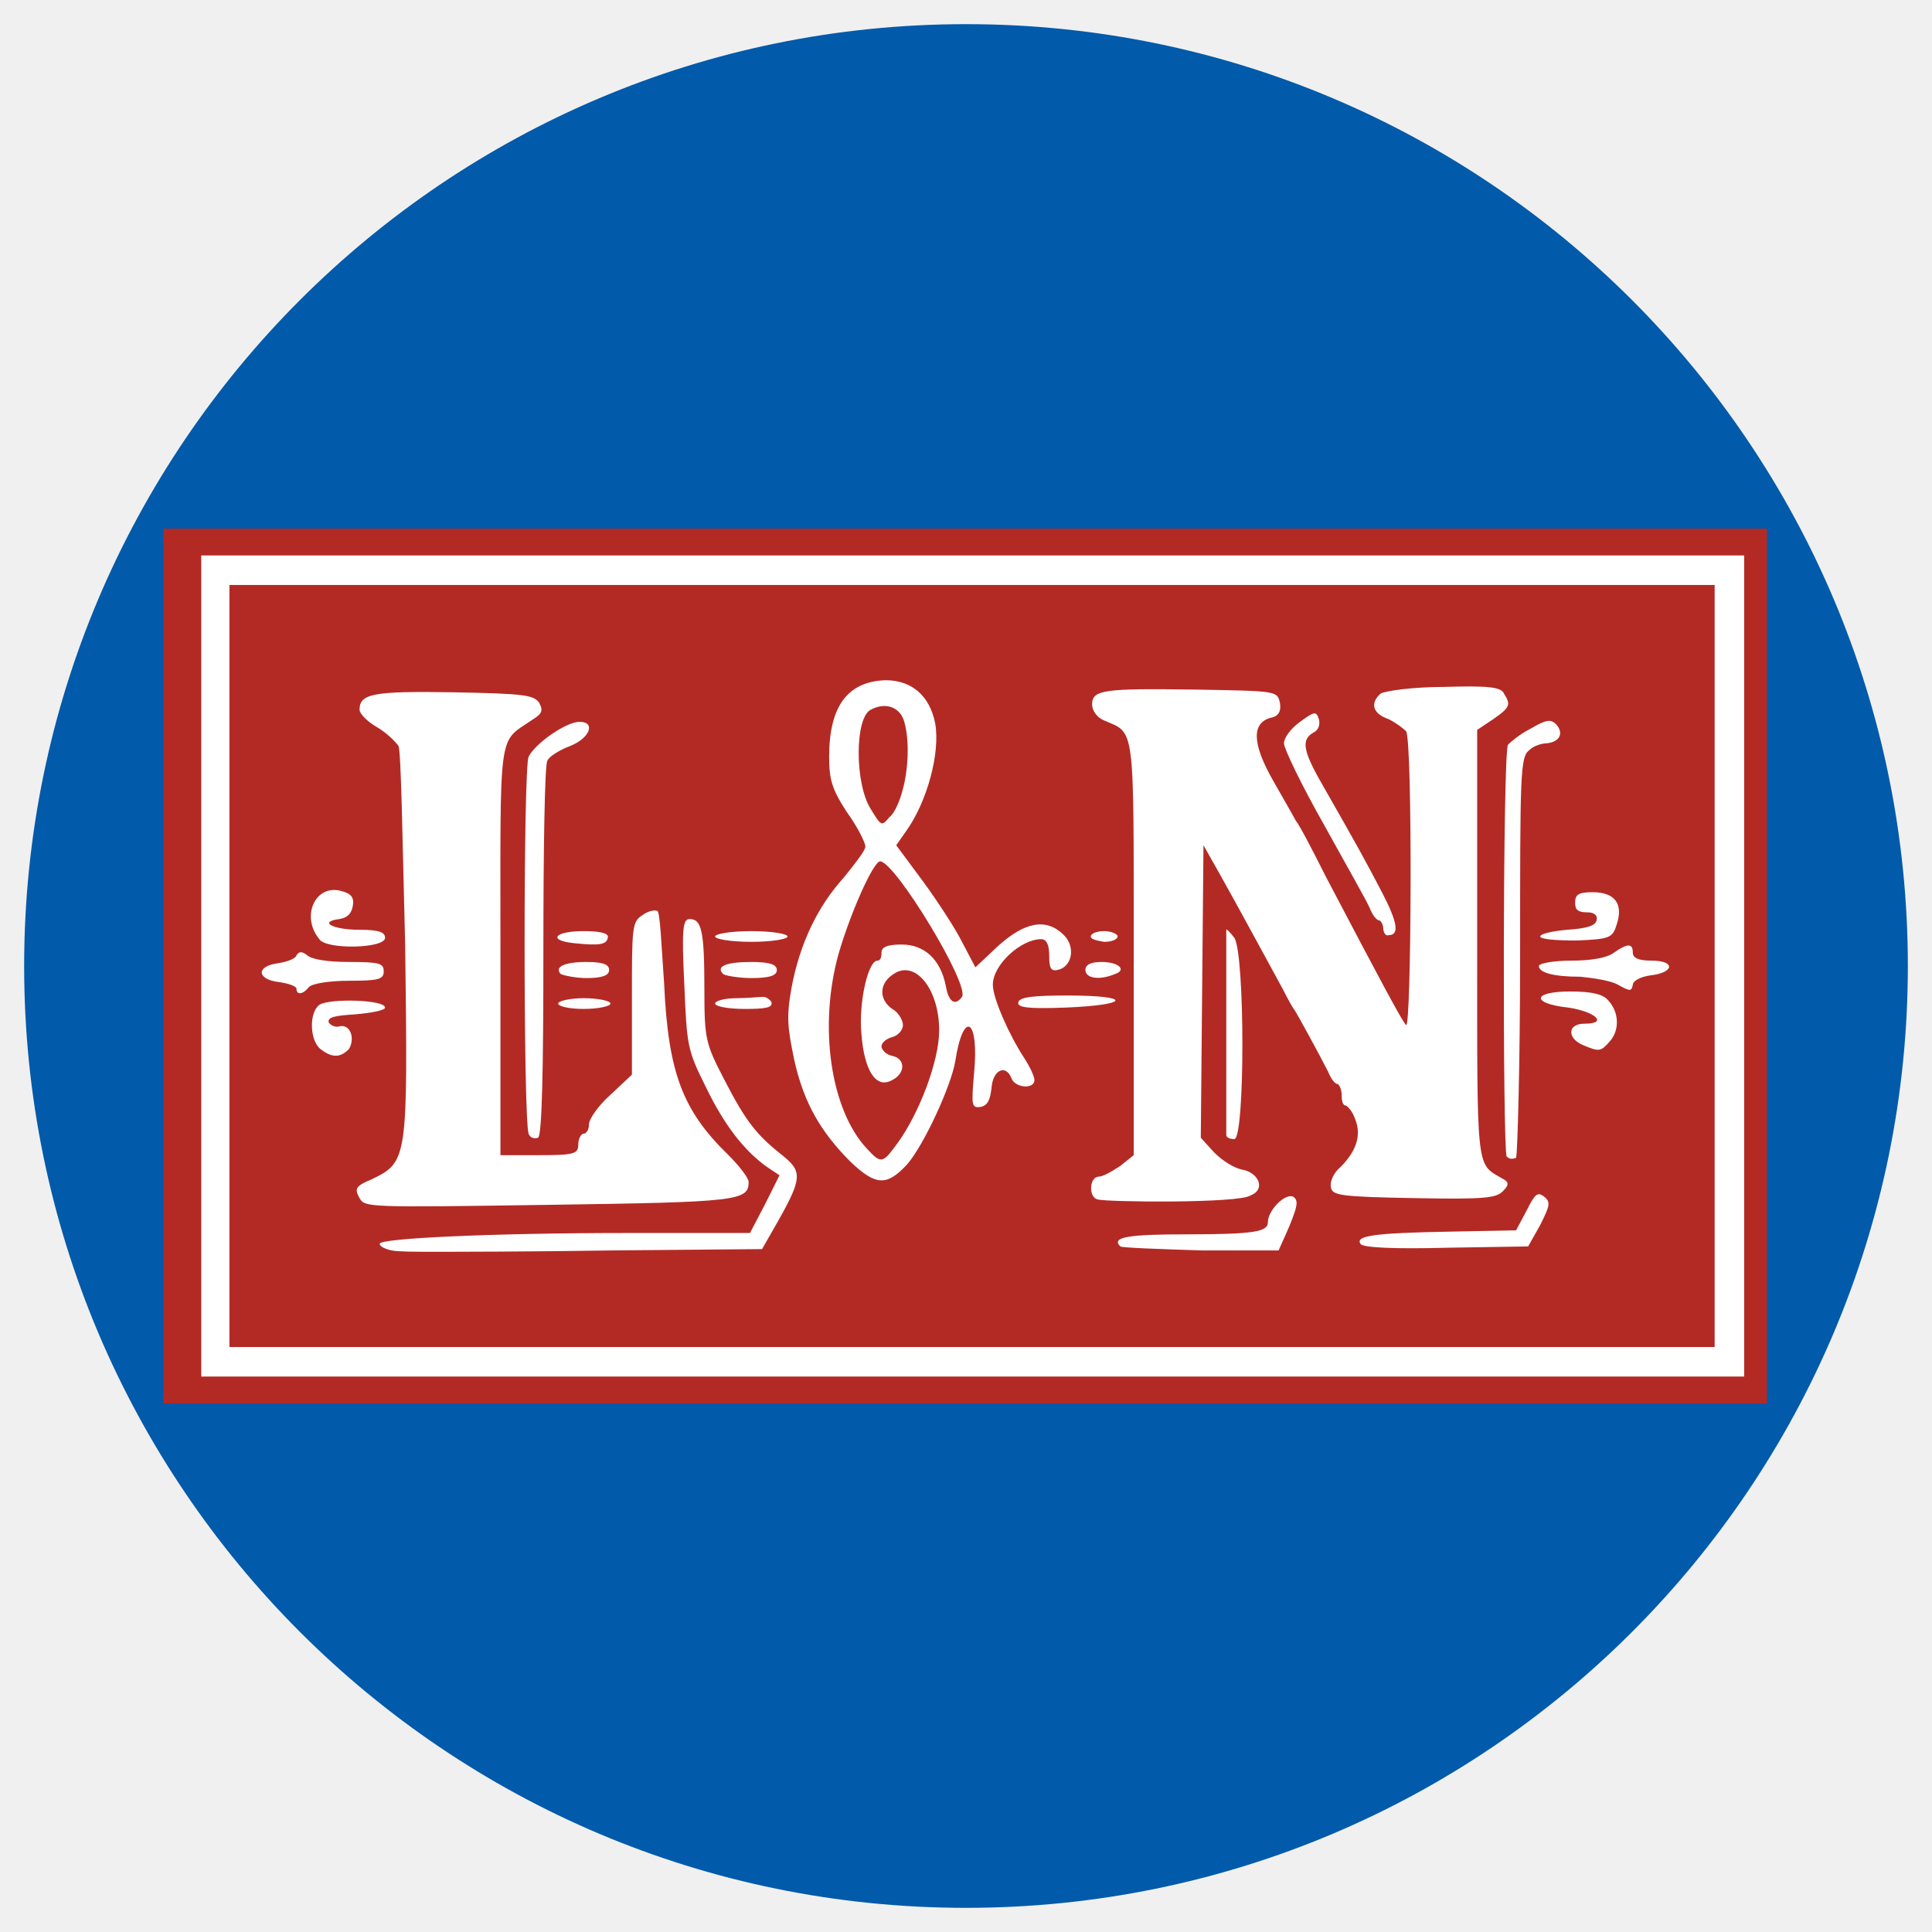
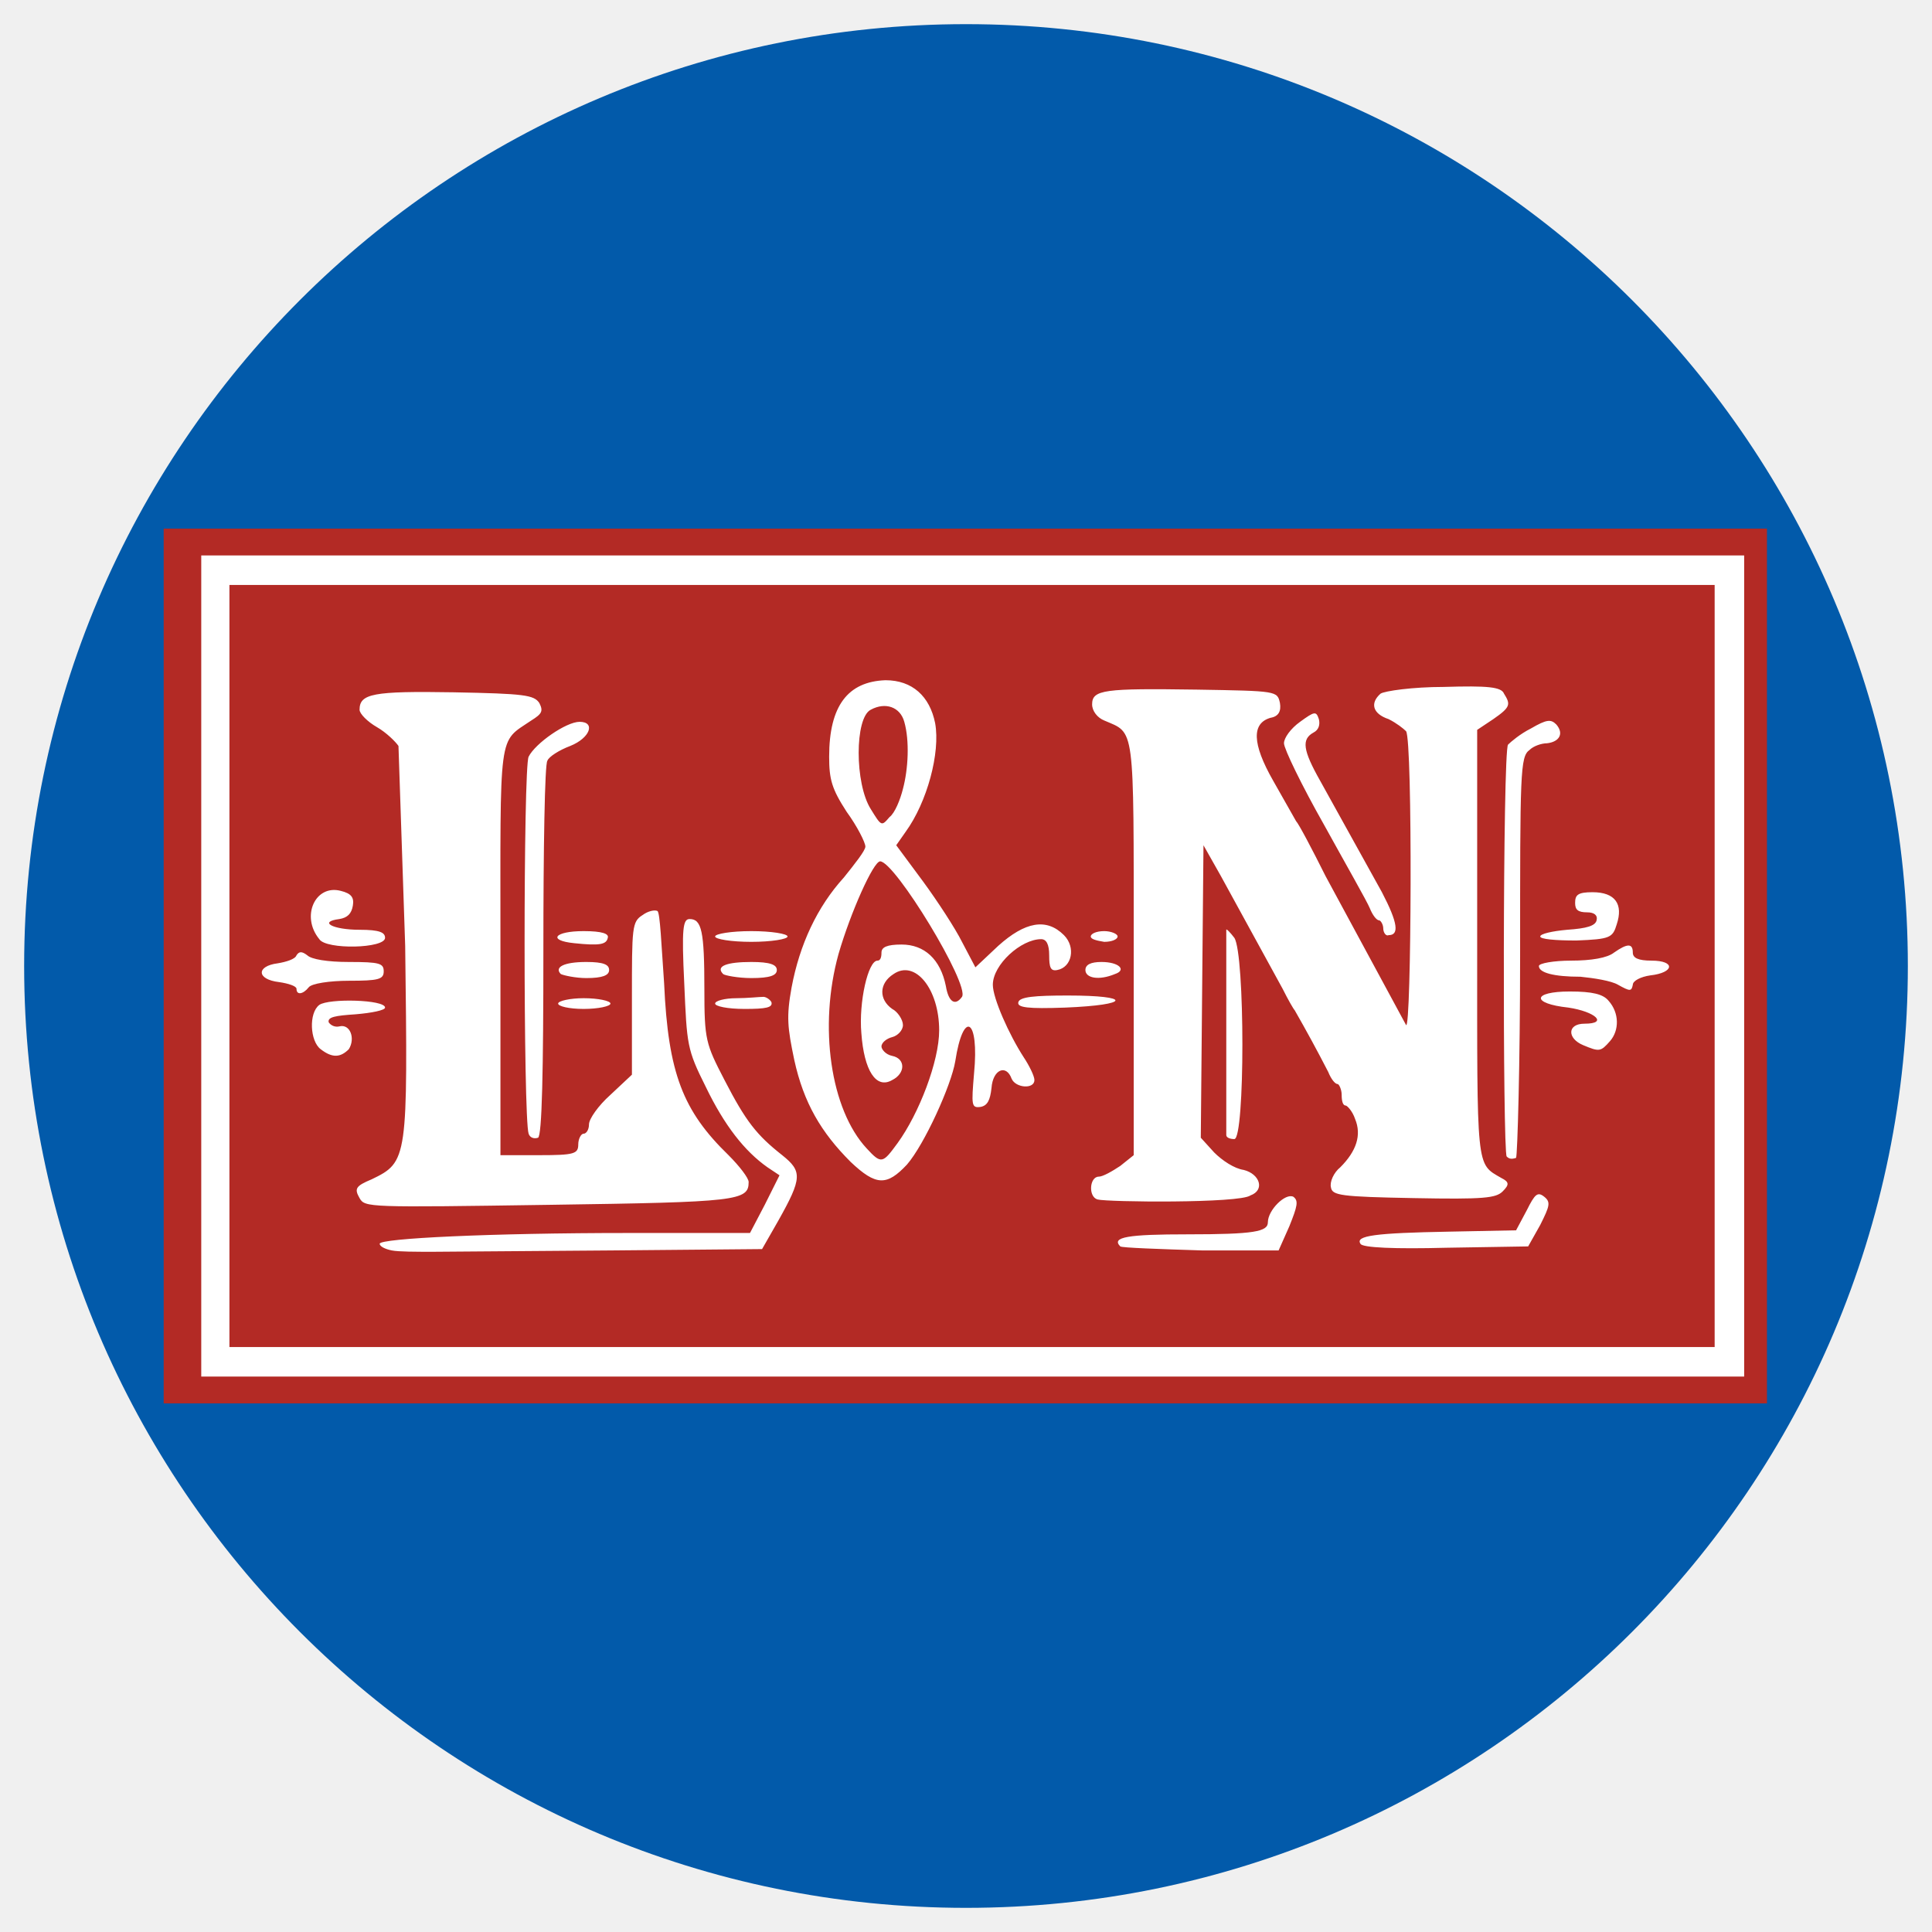
<svg xmlns="http://www.w3.org/2000/svg" viewBox="0 0 144 144">
-   <circle class="color-main color-blue" fill="#025aaa" cx="72" cy="72" r="70.2" />
-   <path class="color-red" fill="#b32a25" d="M12.2 39.4h119.5v65.2H12.2z" />
-   <path class="color-white" fill="#fff" d="M29.2 93.2c-.5-.1-.9-.3-.9-.5 0-.4 8.3-.8 18.5-.8h9.1l1.1-2.1 1.1-2.2-.9-.6c-1.7-1.2-3.2-3.1-4.6-6-1.4-2.8-1.4-3.1-1.6-7.7-.2-4.1-.1-4.8.4-4.8.9 0 1.1.9 1.1 5.2 0 3.8.1 4.1 1.5 6.8 1.6 3.1 2.4 4.1 4.3 5.6 1.5 1.2 1.5 1.7-.3 4.9l-1.2 2.1-11.2.1c-6.2.1-12.2.1-13.3.1-1.3 0-2.6 0-3.1-.1zm54.3-.3c-.7-.7.6-.9 5-.9 5 0 6-.2 6-.9 0-.9 1.3-2.2 1.9-1.9.4.3.3.7-.3 2.2l-.8 1.8h-5.7c-3.2-.1-6-.2-6.1-.3zm17.9-.2c-.4-.6 1.1-.8 6.6-.9l5-.1.8-1.5c.6-1.2.8-1.4 1.3-1s.4.7-.3 2.1l-.9 1.6-6.1.1c-3.8.1-6.3 0-6.4-.3zm-74.6-3.4c-.4-.7-.3-.9.9-1.4 2.7-1.3 2.7-1.5 2.5-17.4-.2-7.8-.3-14.5-.5-14.9-.2-.3-.9-1-1.6-1.4s-1.3-1-1.3-1.3c0-1.2 1-1.4 7-1.3 5.3.1 6 .2 6.4.8.3.6.2.8-.6 1.3-2.5 1.7-2.3.5-2.3 17.2v15.2h2.9c2.6 0 2.9-.1 2.9-.8 0-.4.2-.8.4-.8s.4-.3.4-.7c0-.4.7-1.4 1.6-2.2l1.6-1.5v-5.7c0-5.3 0-5.7.8-6.2.4-.3.9-.4 1.1-.3s.3 2.6.5 5.4c.3 6.7 1.4 9.5 4.8 12.8.8.8 1.5 1.7 1.5 2 0 1.4-.8 1.5-14.8 1.7-13.6.2-13.8.2-14.2-.5zm55 .1c-.7-.2-.6-1.7.1-1.7.3 0 1-.4 1.6-.8l1-.8V70.6c0-16.8.1-15.9-2.2-16.9-.5-.2-.9-.7-.9-1.2 0-1.1.9-1.2 7.8-1.1 6 .1 6 .1 6.2 1 .1.6-.1 1-.7 1.1-1.4.4-1.4 1.9.2 4.7.8 1.4 1.6 2.8 1.7 3 .2.2 1.2 2.1 2.2 4.1 4.2 8 5.7 10.8 6 11.1.4.5.5-21.2 0-21.9-.2-.2-.7-.6-1.3-.9-1.2-.4-1.4-1.2-.6-1.9.3-.2 2.4-.5 4.7-.5 3.3-.1 4.3 0 4.5.5.5.8.5 1-.8 1.9l-1.2.8v15.9c0 17-.1 16.4 1.8 17.5.6.3.6.5.1 1s-1.4.6-6.6.5c-5.5-.1-6.1-.2-6.2-.8-.1-.4.2-1.1.7-1.5 1.2-1.2 1.6-2.4 1.1-3.6-.2-.6-.6-1-.7-1-.2 0-.3-.3-.3-.8 0-.4-.2-.8-.3-.8-.2 0-.5-.4-.7-.9-.6-1.2-2.3-4.3-2.5-4.6-.1-.1-.5-.8-.9-1.6-1.2-2.2-3.2-5.9-4.6-8.4L89.7 63l-.1 10.9-.1 10.9 1 1.1c.6.6 1.5 1.2 2.2 1.3 1.2.3 1.6 1.5.5 1.9-.8.6-10.7.5-11.4.3zm-18.4-2.8c-2.2-2.2-3.5-4.4-4.2-7.6-.5-2.4-.6-3.2-.2-5.4.6-3.2 1.9-6 3.9-8.2.8-1 1.6-2 1.6-2.3s-.6-1.5-1.4-2.6c-1.1-1.7-1.3-2.4-1.3-4.1 0-3.8 1.4-5.6 4.2-5.7 2 0 3.3 1.2 3.7 3.2.4 2.2-.6 5.9-2.2 8.1l-.7 1 2 2.7c1.1 1.5 2.4 3.5 2.9 4.5l1 1.9 1.7-1.6c2-1.8 3.6-2.1 4.9-.8.9.9.6 2.4-.5 2.6-.5.1-.6-.2-.6-1.1 0-.8-.2-1.2-.6-1.2-1.5 0-3.6 1.9-3.6 3.4 0 1 1.2 3.7 2.3 5.4.4.6.8 1.4.8 1.7 0 .7-1.4.6-1.7-.1-.4-1.1-1.4-.7-1.5.7-.1.9-.3 1.3-.8 1.4-.7.1-.7-.1-.5-2.5.4-4.1-.8-4.8-1.4-.9-.3 1.8-2.3 6.2-3.6 7.7-1.5 1.6-2.3 1.6-4.2-.2zm3.5-1.4c1.6-2.2 3.1-6.1 3.1-8.4 0-3.1-1.8-5.3-3.4-4.2-1.1.7-1.1 1.9-.1 2.6.4.2.8.8.8 1.2 0 .4-.4.8-.8.9s-.8.4-.8.7c0 .2.3.6.8.7 1 .2 1 1.3 0 1.8-1.2.7-2.1-.7-2.3-3.5-.2-2.3.5-5.4 1.2-5.4.2 0 .3-.2.3-.6s.4-.6 1.5-.6c1.7 0 2.9 1.1 3.3 3.1.2 1.2.7 1.5 1.2.8.6-.9-5-10.1-6.1-10.1-.5 0-2.2 3.8-3.1 6.9-1.5 5.4-.6 11.6 2.1 14.5 1.1 1.2 1.2 1.1 2.3-.4zm.4-26.4c.4-1.5.5-3.6.1-5-.3-1.1-1.4-1.5-2.5-.9-1.2.6-1.2 5.5 0 7.4.8 1.3.8 1.3 1.4.6.4-.3.8-1.3 1-2.1zm45 27.4c-.3-.3-.3-30.2.1-30.7.2-.2.9-.8 1.7-1.2 1.2-.7 1.5-.7 1.9-.3.6.7.2 1.3-.7 1.4-.4 0-1 .2-1.3.5-.7.5-.7 1.7-.7 15.3 0 8.2-.2 14.9-.3 15.1-.3.1-.5.1-.7-.1zm-72.9-1.7c-.4-1.2-.4-27.3 0-28.1.5-1 2.8-2.6 3.8-2.6 1.2 0 .8 1.2-.7 1.8-.8.3-1.6.8-1.7 1.1-.2.2-.3 6.6-.3 14.2 0 8.8-.1 13.8-.4 13.9-.3.1-.6 0-.7-.3zm52 .1V69.3c0-.1.3.2.6.6.8 1.2.8 15 0 15-.3 0-.6-.1-.6-.3zm-67.5-6.4c-.8-.6-.9-2.7-.1-3.3.7-.5 4.9-.4 4.9.2 0 .2-1 .4-2.2.5-1.5.1-2.1.2-2 .6.1.2.5.4.8.3.8-.2 1.2.9.7 1.7-.6.6-1.2.7-2.1 0zm94.1-.3c-1.2-.5-1.2-1.6.1-1.6 1.8 0 .8-.9-1.2-1.2-2.8-.3-2.7-1.2.1-1.2 1.7 0 2.5.2 2.9.7.8.9.8 2.2.1 3-.7.8-.8.8-2 .3zm-76.4-3.1c0-.2.9-.4 1.9-.4 1.1 0 2 .2 2 .4s-.9.4-2 .4-1.9-.2-1.9-.4zm11.7 0c0-.2.7-.4 1.6-.4.8 0 1.7-.1 2-.1.2 0 .5.2.6.4.1.4-.4.5-2 .5-1.3 0-2.2-.2-2.2-.4zm22.6-.1c.1-.4 1.2-.5 3.7-.5 4.8 0 4.7.7-.2.9-2.8.1-3.6 0-3.5-.4zm-53.8-1c0-.2-.6-.4-1.3-.5-1.7-.2-1.7-1.2-.1-1.4.6-.1 1.3-.3 1.4-.6.2-.3.4-.3.8 0 .3.3 1.5.5 3.1.5 2.3 0 2.6.1 2.6.7s-.4.7-2.6.7c-1.4 0-2.8.2-3 .5-.4.5-.9.6-.9.1zm98.5-.3c-.5-.3-1.8-.5-2.8-.6-2 0-3.1-.3-3.1-.8 0-.2 1.1-.4 2.4-.4 1.5 0 2.7-.2 3.2-.6 1-.7 1.4-.7 1.4 0 0 .4.4.6 1.4.6 1.8 0 1.7.9-.1 1.1-.7.1-1.3.4-1.3.7-.1.5-.2.5-1.1 0zm-78.8-.8c-.5-.5.2-.9 1.9-.9 1.3 0 1.7.2 1.7.6s-.5.6-1.7.6c-.8 0-1.7-.2-1.9-.3zm12.1 0c-.6-.6.3-.9 2.1-.9 1.4 0 1.9.2 1.9.6s-.5.6-1.9.6c-1 0-2-.2-2.1-.3zm27-.3c0-.4.4-.6 1.2-.6 1.3 0 1.9.6 1 .9-1.2.5-2.2.3-2.2-.3zM23.8 70c-1.4-1.7-.3-4.1 1.6-3.6.8.2 1 .5.9 1.1s-.4.9-1 1c-1.6.2-.5.8 1.5.8 1.5 0 1.9.2 1.9.6 0 .8-4.4.9-4.9.1zm19 .3c-2-.2-1.5-.9.7-.9 1.4 0 1.9.2 1.8.5-.1.5-.6.6-2.5.4zm10.5-.5c0-.2 1.2-.4 2.7-.4s2.7.2 2.7.4-1.2.4-2.7.4-2.7-.2-2.7-.4zm28 0c0-.2.4-.4 1-.4.5 0 1 .2 1 .4s-.4.4-1 .4c-.6-.1-1-.2-1-.4zm33.5 0c0-.2.9-.4 2-.5 1.5-.1 2.1-.3 2.2-.7.1-.4-.2-.6-.7-.6-.7 0-.9-.2-.9-.7 0-.6.2-.8 1.3-.8 1.7 0 2.3.9 1.8 2.4-.3 1-.5 1.1-3 1.2-1.6 0-2.7-.1-2.7-.3zm-11.7-.6c0-.3-.2-.6-.3-.6-.2 0-.5-.4-.7-.9s-1.8-3.3-3.4-6.2c-1.7-3-3-5.7-3-6.1s.5-1.1 1.2-1.6c1.1-.8 1.2-.8 1.4-.2.1.4 0 .8-.4 1-.9.5-.8 1.3.5 3.6 2.8 4.9 3.4 6 4.6 8.3s1.3 3.2.5 3.2c-.2.1-.4-.2-.4-.5z" />
-   <path class="color-white" fill="#fff" d="M130 102.6H15V41.4h115v61.2zm-112.9-2.2h110.7V43.6H17.1v56.8z" />
+   <circle fill="#025aaa" cx="72" cy="72" r="70.2" />
+   <path fill="#b32a25" d="M12.2 39.4h119.5v65.2H12.2z" />
+   <path d="M29.2 93.2c-.5-.1-.9-.3-.9-.5 0-.4 8.3-.8 18.5-.8h9.1l1.1-2.1 1.1-2.2-.9-.6c-1.7-1.2-3.2-3.1-4.6-6-1.4-2.8-1.4-3.1-1.6-7.7-.2-4.1-.1-4.8.4-4.8.9 0 1.1.9 1.1 5.2 0 3.8.1 4.1 1.5 6.8 1.6 3.1 2.4 4.1 4.3 5.6 1.5 1.2 1.5 1.7-.3 4.9l-1.2 2.1-11.2.1-13.3.1c-1.3 0-2.6 0-3.1-.1zm54.3-.3c-.7-.7.6-.9 5-.9 5 0 6-.2 6-.9 0-.9 1.3-2.2 1.9-1.9.4.3.3.7-.3 2.2l-.8 1.8h-5.7c-3.2-.1-6-.2-6.1-.3zm17.9-.2c-.4-.6 1.1-.8 6.6-.9l5-.1.8-1.5c.6-1.2.8-1.4 1.3-1s.4.7-.3 2.1l-.9 1.6-6.1.1c-3.8.1-6.3 0-6.4-.3zm-74.6-3.4c-.4-.7-.3-.9.9-1.4 2.7-1.3 2.7-1.5 2.5-17.4l-.5-14.9c-.2-.3-.9-1-1.6-1.4s-1.3-1-1.3-1.3c0-1.2 1-1.4 7-1.3 5.3.1 6 .2 6.4.8.3.6.2.8-.6 1.3-2.5 1.7-2.3.5-2.3 17.2v15.2h2.9c2.6 0 2.9-.1 2.9-.8 0-.4.2-.8.4-.8s.4-.3.4-.7.7-1.4 1.6-2.2l1.6-1.5v-5.7c0-5.3 0-5.7.8-6.2.4-.3.9-.4 1.1-.3s.3 2.6.5 5.4c.3 6.7 1.4 9.5 4.8 12.8.8.8 1.5 1.7 1.5 2 0 1.4-.8 1.5-14.8 1.7-13.6.2-13.8.2-14.2-.5zm55 .1c-.7-.2-.6-1.7.1-1.7.3 0 1-.4 1.6-.8l1-.8V70.6c0-16.8.1-15.9-2.2-16.9-.5-.2-.9-.7-.9-1.2 0-1.1.9-1.2 7.8-1.1 6 .1 6 .1 6.2 1 .1.6-.1 1-.7 1.1-1.4.4-1.4 1.9.2 4.7l1.7 3c.2.2 1.2 2.1 2.2 4.1l6 11.1c.4.5.5-21.2 0-21.9-.2-.2-.7-.6-1.3-.9-1.2-.4-1.4-1.2-.6-1.9.3-.2 2.4-.5 4.7-.5 3.3-.1 4.3 0 4.5.5.5.8.5 1-.8 1.9l-1.2.8v15.9c0 17-.1 16.4 1.8 17.5.6.3.6.5.1 1s-1.4.6-6.6.5c-5.5-.1-6.1-.2-6.2-.8-.1-.4.2-1.1.7-1.5 1.2-1.2 1.6-2.4 1.1-3.6-.2-.6-.6-1-.7-1-.2 0-.3-.3-.3-.8 0-.4-.2-.8-.3-.8-.2 0-.5-.4-.7-.9a114.38 114.38 0 0 0-2.5-4.6c-.1-.1-.5-.8-.9-1.6L91 65.3 89.7 63l-.1 10.9-.1 10.9 1 1.1c.6.6 1.5 1.2 2.2 1.3 1.2.3 1.6 1.5.5 1.9-.8.6-10.7.5-11.4.3zm-18.4-2.8c-2.2-2.2-3.5-4.4-4.2-7.6-.5-2.4-.6-3.2-.2-5.4.6-3.2 1.9-6 3.9-8.2.8-1 1.6-2 1.6-2.3s-.6-1.5-1.4-2.6c-1.1-1.7-1.3-2.4-1.3-4.1 0-3.8 1.4-5.6 4.2-5.7 2 0 3.3 1.2 3.7 3.2.4 2.2-.6 5.9-2.2 8.1l-.7 1 2 2.7c1.1 1.5 2.4 3.5 2.9 4.5l1 1.9 1.7-1.6c2-1.8 3.6-2.1 4.9-.8.9.9.6 2.4-.5 2.6-.5.1-.6-.2-.6-1.1 0-.8-.2-1.2-.6-1.2-1.5 0-3.6 1.9-3.6 3.4 0 1 1.2 3.7 2.3 5.4.4.6.8 1.4.8 1.7 0 .7-1.4.6-1.7-.1-.4-1.1-1.4-.7-1.5.7-.1.9-.3 1.3-.8 1.4-.7.1-.7-.1-.5-2.5.4-4.1-.8-4.8-1.4-.9-.3 1.8-2.3 6.2-3.6 7.7-1.5 1.6-2.3 1.6-4.2-.2zm3.5-1.4c1.6-2.2 3.1-6.1 3.1-8.4 0-3.1-1.8-5.3-3.4-4.2-1.1.7-1.1 1.9-.1 2.6.4.2.8.8.8 1.2s-.4.8-.8.9-.8.4-.8.7c0 .2.3.6.8.7 1 .2 1 1.3 0 1.8-1.2.7-2.1-.7-2.3-3.5-.2-2.3.5-5.4 1.2-5.4.2 0 .3-.2.3-.6s.4-.6 1.5-.6c1.7 0 2.9 1.1 3.3 3.1.2 1.2.7 1.5 1.2.8.6-.9-5-10.1-6.1-10.1-.5 0-2.2 3.8-3.1 6.9-1.5 5.4-.6 11.6 2.1 14.5 1.1 1.2 1.2 1.1 2.3-.4zm.4-26.4c.4-1.5.5-3.6.1-5-.3-1.1-1.4-1.5-2.5-.9-1.2.6-1.2 5.5 0 7.4.8 1.3.8 1.3 1.4.6.4-.3.8-1.3 1-2.1zm45 27.4c-.3-.3-.3-30.2.1-30.7.2-.2.9-.8 1.7-1.2 1.2-.7 1.5-.7 1.9-.3.6.7.2 1.3-.7 1.4-.4 0-1 .2-1.3.5-.7.5-.7 1.7-.7 15.3 0 8.2-.2 14.9-.3 15.1-.3.1-.5.1-.7-.1zm-72.9-1.7c-.4-1.2-.4-27.3 0-28.1.5-1 2.8-2.6 3.8-2.6 1.2 0 .8 1.2-.7 1.8-.8.3-1.6.8-1.7 1.1-.2.2-.3 6.6-.3 14.2 0 8.8-.1 13.8-.4 13.9s-.6 0-.7-.3zm52 .1V69.3c0-.1.3.2.6.6.8 1.2.8 15 0 15-.3 0-.6-.1-.6-.3zm-67.5-6.4c-.8-.6-.9-2.7-.1-3.3.7-.5 4.9-.4 4.9.2 0 .2-1 .4-2.2.5-1.5.1-2.1.2-2 .6a.76.76 0 0 0 .8.3c.8-.2 1.2.9.7 1.7-.6.6-1.2.7-2.1 0zm94.1-.3c-1.2-.5-1.2-1.6.1-1.6 1.8 0 .8-.9-1.2-1.2-2.8-.3-2.7-1.2.1-1.2 1.7 0 2.5.2 2.9.7.8.9.8 2.2.1 3s-.8.8-2 .3zm-76.4-3.1c0-.2.9-.4 1.9-.4 1.1 0 2 .2 2 .4s-.9.4-2 .4-1.9-.2-1.9-.4zm11.7 0c0-.2.7-.4 1.6-.4.8 0 1.7-.1 2-.1.2 0 .5.2.6.4.1.4-.4.5-2 .5-1.3 0-2.2-.2-2.2-.4zm22.6-.1c.1-.4 1.2-.5 3.7-.5 4.8 0 4.7.7-.2.9-2.8.1-3.6 0-3.5-.4zm-53.8-1c0-.2-.6-.4-1.3-.5-1.7-.2-1.7-1.2-.1-1.4.6-.1 1.3-.3 1.4-.6.2-.3.4-.3.8 0 .3.3 1.5.5 3.1.5 2.3 0 2.6.1 2.6.7s-.4.7-2.6.7c-1.4 0-2.8.2-3 .5-.4.5-.9.6-.9.1zm98.5-.3c-.5-.3-1.8-.5-2.8-.6-2 0-3.1-.3-3.1-.8 0-.2 1.1-.4 2.4-.4 1.5 0 2.7-.2 3.2-.6 1-.7 1.4-.7 1.4 0 0 .4.4.6 1.4.6 1.8 0 1.7.9-.1 1.1-.7.1-1.3.4-1.3.7-.1.5-.2.5-1.1 0zm-78.8-.8c-.5-.5.2-.9 1.9-.9 1.3 0 1.7.2 1.7.6s-.5.6-1.7.6c-.8 0-1.7-.2-1.9-.3zm12.1 0c-.6-.6.3-.9 2.1-.9 1.4 0 1.9.2 1.9.6s-.5.6-1.9.6c-1 0-2-.2-2.1-.3zm27-.3c0-.4.4-.6 1.2-.6 1.3 0 1.9.6 1 .9-1.2.5-2.2.3-2.2-.3zM23.8 70c-1.4-1.7-.3-4.1 1.6-3.6.8.2 1 .5.9 1.1s-.4.9-1 1c-1.6.2-.5.8 1.5.8 1.5 0 1.9.2 1.9.6 0 .8-4.4.9-4.9.1zm19 .3c-2-.2-1.5-.9.7-.9 1.4 0 1.9.2 1.8.5-.1.5-.6.6-2.5.4zm10.5-.5c0-.2 1.2-.4 2.7-.4s2.7.2 2.7.4-1.2.4-2.7.4-2.7-.2-2.7-.4zm28 0c0-.2.4-.4 1-.4.5 0 1 .2 1 .4s-.4.4-1 .4c-.6-.1-1-.2-1-.4zm33.5 0c0-.2.9-.4 2-.5 1.5-.1 2.1-.3 2.2-.7s-.2-.6-.7-.6c-.7 0-.9-.2-.9-.7 0-.6.2-.8 1.3-.8 1.7 0 2.3.9 1.8 2.4-.3 1-.5 1.1-3 1.2-1.6 0-2.7-.1-2.7-.3zm-11.7-.6c0-.3-.2-.6-.3-.6-.2 0-.5-.4-.7-.9s-1.8-3.3-3.4-6.2c-1.7-3-3-5.7-3-6.1s.5-1.1 1.2-1.6c1.1-.8 1.2-.8 1.4-.2.1.4 0 .8-.4 1-.9.5-.8 1.3.5 3.6l4.6 8.3c1.2 2.3 1.3 3.2.5 3.2-.2.1-.4-.2-.4-.5zm26.9 33.4H15V41.4h115v61.2zm-112.9-2.2h110.7V43.6H17.1v56.8z" fill="#fff" />
</svg>
